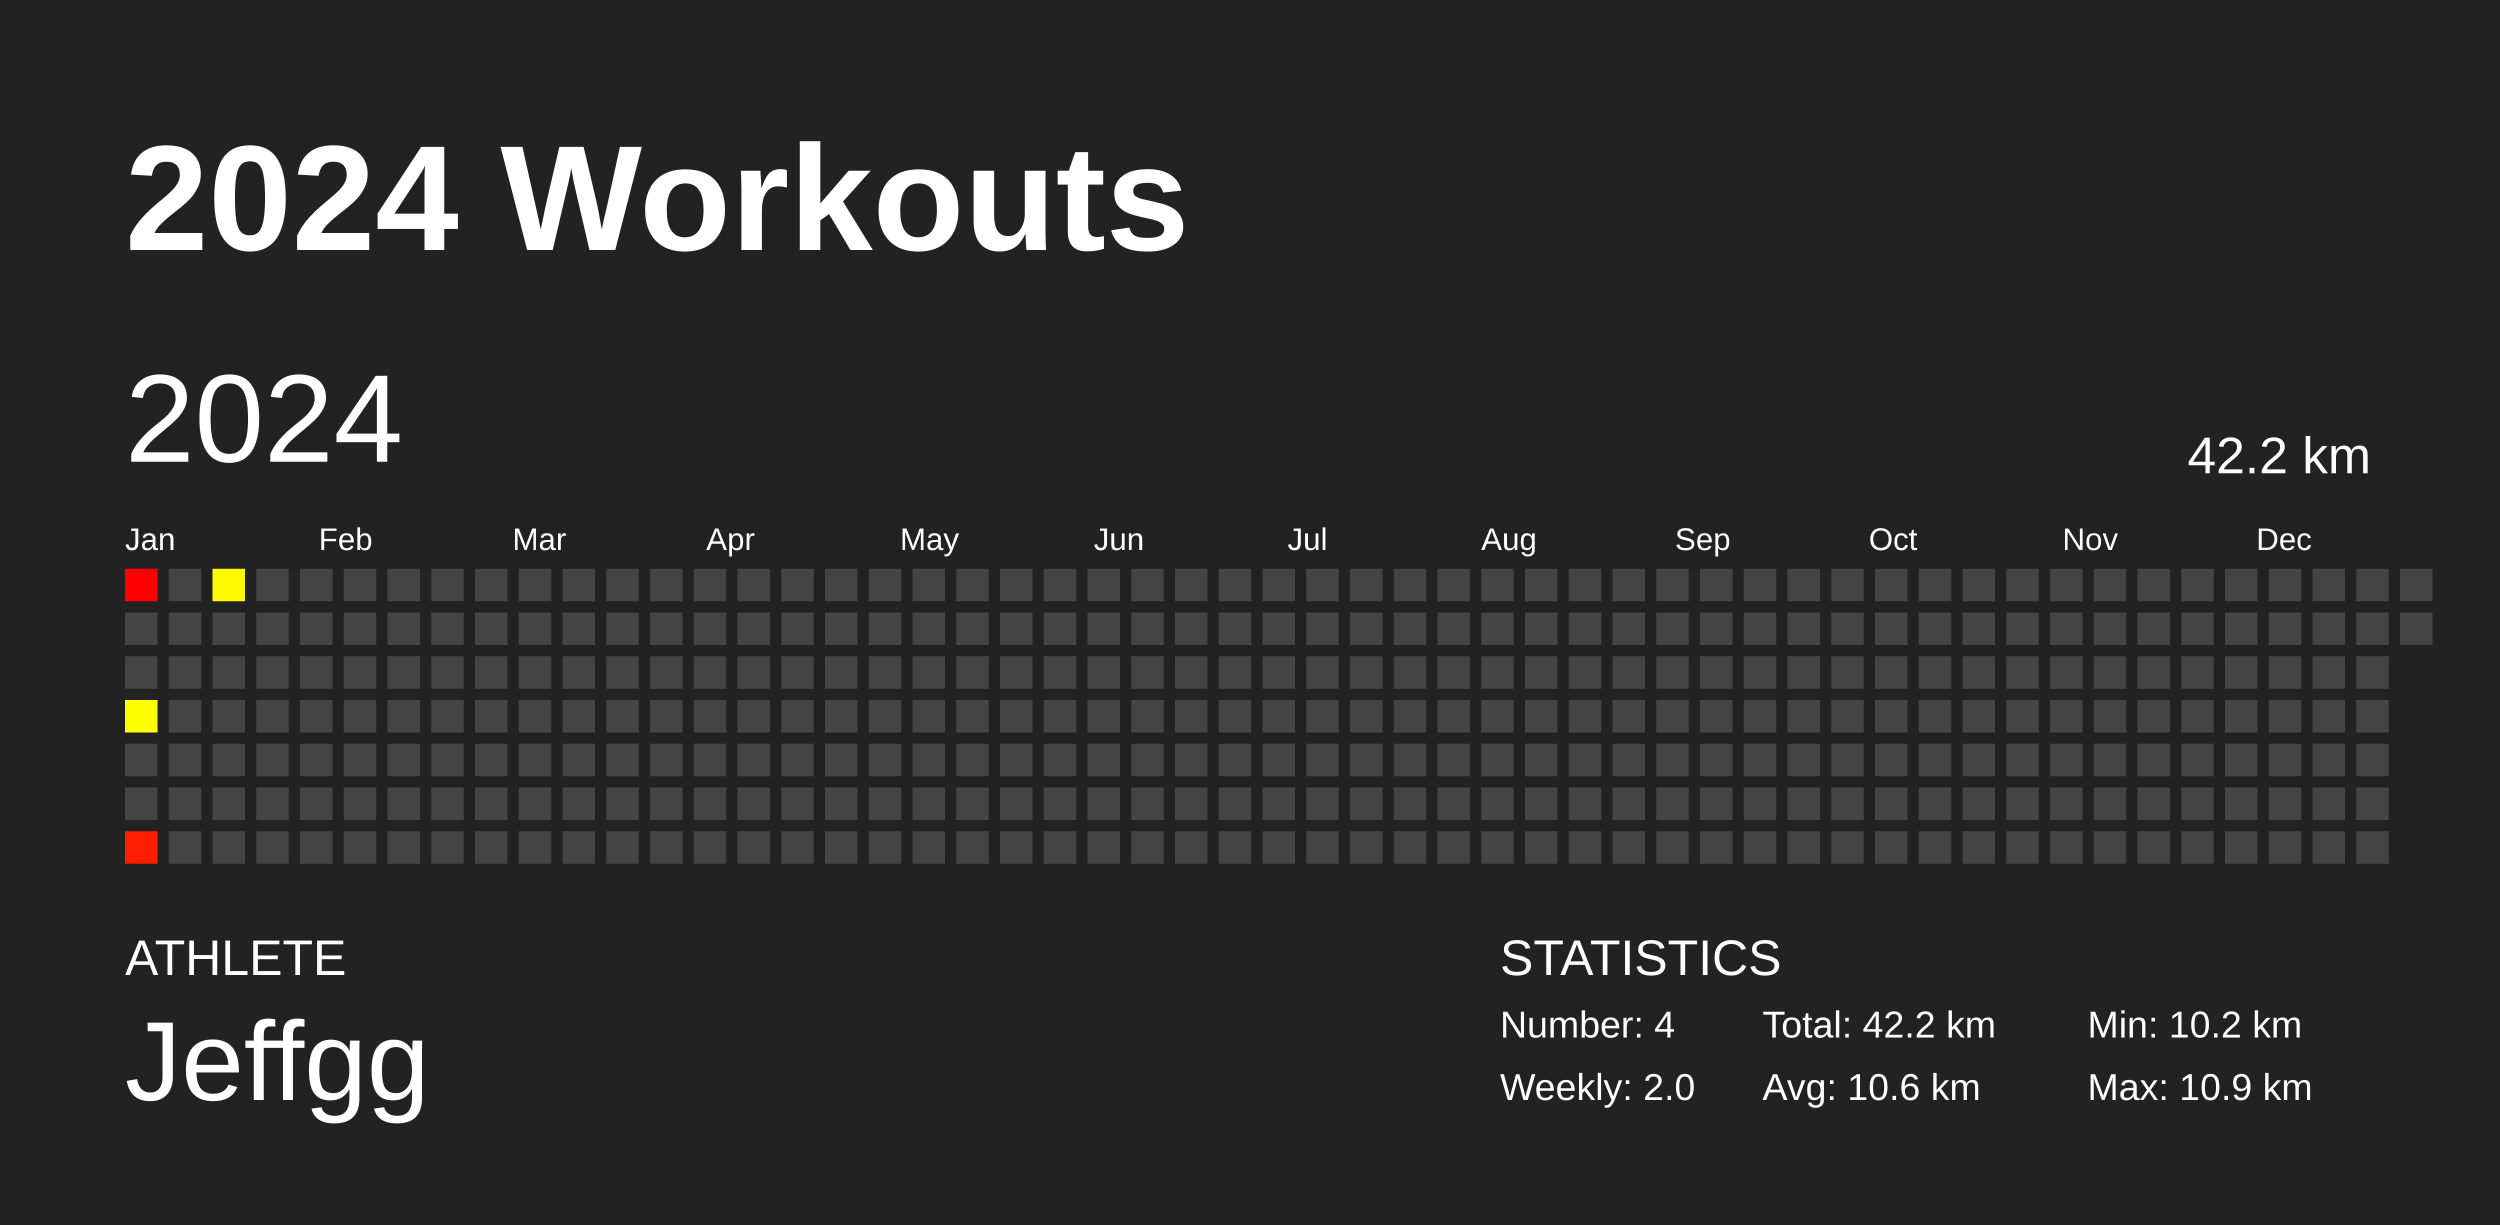
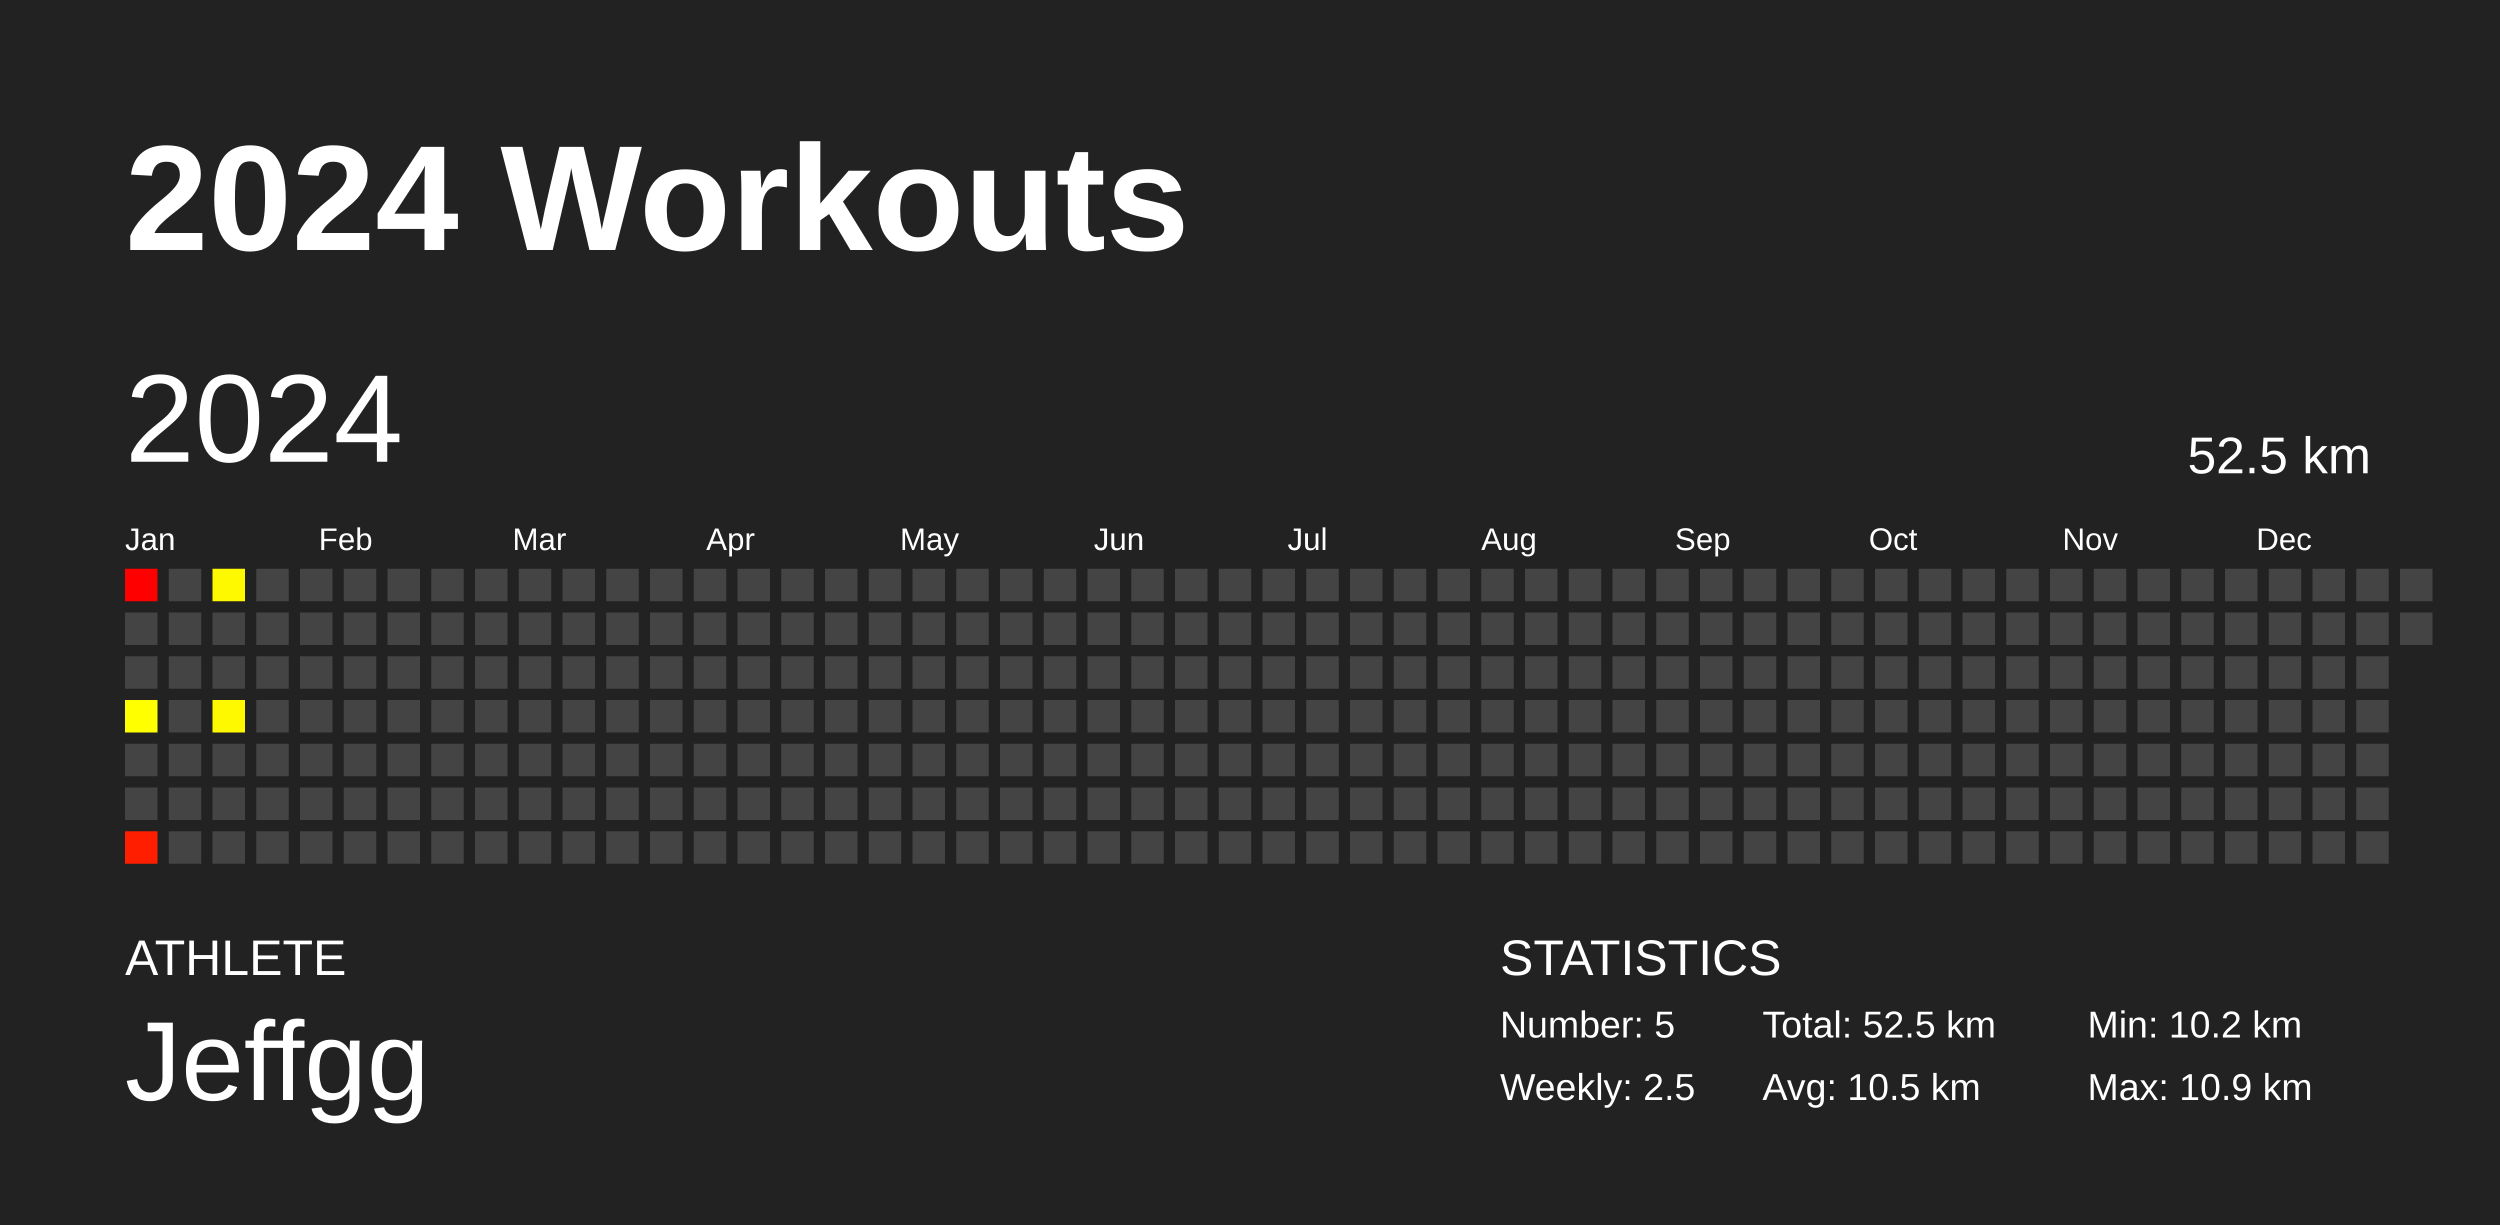
<svg xmlns="http://www.w3.org/2000/svg" baseProfile="full" height="98mm" version="1.1" viewBox="0,0,200,98" width="200mm">
  <defs />
  <rect fill="#222222" height="98" width="200" x="0" y="0" />
  <text fill="#FFFFFF" style="font-size:12px; font-family:Arial; font-weight:bold;" x="10" y="20">2024 Workouts</text>
  <text fill="#FFFFFF" style="font-size:4px; font-family:Arial" x="10" y="78">ATHLETE</text>
  <text fill="#FFFFFF" style="font-size:9px; font-family:Arial" x="10" y="88">Jeffgg</text>
  <text fill="#FFFFFF" style="font-size:4px; font-family:Arial" x="120" y="78">STATISTICS</text>
-   <text fill="#FFFFFF" style="font-size:3px; font-family:Arial" x="120" y="83">Number: 4</text>
-   <text fill="#FFFFFF" style="font-size:3px; font-family:Arial" x="120" y="88">Weekly: 2.0</text>
-   <text fill="#FFFFFF" style="font-size:3px; font-family:Arial" x="141" y="83">Total: 42.2 km</text>
-   <text fill="#FFFFFF" style="font-size:3px; font-family:Arial" x="141" y="88">Avg: 10.6 km</text>
+   <text fill="#FFFFFF" style="font-size:3px; font-family:Arial" x="120" y="83">Number: 5</text>
+   <text fill="#FFFFFF" style="font-size:3px; font-family:Arial" x="120" y="88">Weekly: 2.5</text>
+   <text fill="#FFFFFF" style="font-size:3px; font-family:Arial" x="141" y="83">Total: 52.5 km</text>
+   <text fill="#FFFFFF" style="font-size:3px; font-family:Arial" x="141" y="88">Avg: 10.5 km</text>
  <text fill="#FFFFFF" style="font-size:3px; font-family:Arial" x="167" y="83">Min: 10.2 km</text>
  <text fill="#FFFFFF" style="font-size:3px; font-family:Arial" x="167" y="88">Max: 10.9 km</text>
  <text dominant-baseline="hanging" fill="#FFFFFF" style="font-size:10.0px; font-family:Arial;" x="10" y="30">2024</text>
-   <text dominant-baseline="hanging" fill="#FFFFFF" style="font-size:4.125px; font-family:Arial;" x="175" y="35">42.2 km</text>
+   <text dominant-baseline="hanging" fill="#FFFFFF" style="font-size:4.125px; font-family:Arial;" x="175" y="35">52.5 km</text>
  <text fill="#FFFFFF" style="font-size:2.5px; font-family:Arial" x="10.0" y="44">Jan</text>
  <text fill="#FFFFFF" style="font-size:2.5px; font-family:Arial" x="25.5" y="44">Feb</text>
  <text fill="#FFFFFF" style="font-size:2.5px; font-family:Arial" x="41.0" y="44">Mar</text>
  <text fill="#FFFFFF" style="font-size:2.5px; font-family:Arial" x="56.5" y="44">Apr</text>
  <text fill="#FFFFFF" style="font-size:2.5px; font-family:Arial" x="72.0" y="44">May</text>
  <text fill="#FFFFFF" style="font-size:2.5px; font-family:Arial" x="87.5" y="44">Jun</text>
  <text fill="#FFFFFF" style="font-size:2.5px; font-family:Arial" x="103.0" y="44">Jul</text>
  <text fill="#FFFFFF" style="font-size:2.5px; font-family:Arial" x="118.5" y="44">Aug</text>
  <text fill="#FFFFFF" style="font-size:2.5px; font-family:Arial" x="134.0" y="44">Sep</text>
  <text fill="#FFFFFF" style="font-size:2.5px; font-family:Arial" x="149.5" y="44">Oct</text>
  <text fill="#FFFFFF" style="font-size:2.5px; font-family:Arial" x="165.0" y="44">Nov</text>
  <text fill="#FFFFFF" style="font-size:2.5px; font-family:Arial" x="180.5" y="44">Dec</text>
  <rect fill="#ff0000" height="2.6" width="2.6" x="10.0" y="45.5" />
  <rect fill="#444444" height="2.6" width="2.6" x="10.0" y="49.0" />
  <rect fill="#444444" height="2.6" width="2.6" x="10.0" y="52.5" />
  <rect fill="#ffff00" height="2.6" width="2.6" x="10.0" y="56.0" />
  <rect fill="#444444" height="2.6" width="2.6" x="10.0" y="59.5" />
  <rect fill="#444444" height="2.6" width="2.6" x="10.0" y="63.0" />
  <rect fill="#ff1e00" height="2.6" width="2.6" x="10.0" y="66.5" />
  <rect fill="#444444" height="2.6" width="2.6" x="13.5" y="45.5" />
  <rect fill="#444444" height="2.6" width="2.6" x="13.5" y="49.0" />
  <rect fill="#444444" height="2.6" width="2.6" x="13.5" y="52.5" />
  <rect fill="#444444" height="2.6" width="2.6" x="13.5" y="56.0" />
  <rect fill="#444444" height="2.6" width="2.6" x="13.5" y="59.5" />
  <rect fill="#444444" height="2.6" width="2.6" x="13.5" y="63.0" />
  <rect fill="#444444" height="2.6" width="2.6" x="13.5" y="66.5" />
  <rect fill="#fff900" height="2.6" width="2.6" x="17.0" y="45.5" />
  <rect fill="#444444" height="2.6" width="2.6" x="17.0" y="49.0" />
  <rect fill="#444444" height="2.6" width="2.6" x="17.0" y="52.5" />
-   <rect fill="#444444" height="2.6" width="2.6" x="17.0" y="56.0" />
+   <rect fill="#fff900" height="2.6" width="2.6" x="17.0" y="56.0" />
  <rect fill="#444444" height="2.6" width="2.6" x="17.0" y="59.5" />
  <rect fill="#444444" height="2.6" width="2.6" x="17.0" y="63.0" />
  <rect fill="#444444" height="2.6" width="2.6" x="17.0" y="66.5" />
  <rect fill="#444444" height="2.6" width="2.6" x="20.5" y="45.5" />
  <rect fill="#444444" height="2.6" width="2.6" x="20.5" y="49.0" />
  <rect fill="#444444" height="2.6" width="2.6" x="20.5" y="52.5" />
  <rect fill="#444444" height="2.6" width="2.6" x="20.5" y="56.0" />
  <rect fill="#444444" height="2.6" width="2.6" x="20.5" y="59.5" />
  <rect fill="#444444" height="2.6" width="2.6" x="20.5" y="63.0" />
  <rect fill="#444444" height="2.6" width="2.6" x="20.5" y="66.5" />
  <rect fill="#444444" height="2.6" width="2.6" x="24.0" y="45.5" />
  <rect fill="#444444" height="2.6" width="2.6" x="24.0" y="49.0" />
  <rect fill="#444444" height="2.6" width="2.6" x="24.0" y="52.5" />
  <rect fill="#444444" height="2.6" width="2.6" x="24.0" y="56.0" />
  <rect fill="#444444" height="2.6" width="2.6" x="24.0" y="59.5" />
  <rect fill="#444444" height="2.6" width="2.6" x="24.0" y="63.0" />
  <rect fill="#444444" height="2.6" width="2.6" x="24.0" y="66.5" />
  <rect fill="#444444" height="2.6" width="2.6" x="27.5" y="45.5" />
  <rect fill="#444444" height="2.6" width="2.6" x="27.5" y="49.0" />
  <rect fill="#444444" height="2.6" width="2.6" x="27.5" y="52.5" />
  <rect fill="#444444" height="2.6" width="2.6" x="27.5" y="56.0" />
  <rect fill="#444444" height="2.6" width="2.6" x="27.5" y="59.5" />
  <rect fill="#444444" height="2.6" width="2.6" x="27.5" y="63.0" />
  <rect fill="#444444" height="2.6" width="2.6" x="27.5" y="66.5" />
  <rect fill="#444444" height="2.6" width="2.6" x="31.0" y="45.5" />
  <rect fill="#444444" height="2.6" width="2.6" x="31.0" y="49.0" />
  <rect fill="#444444" height="2.6" width="2.6" x="31.0" y="52.5" />
  <rect fill="#444444" height="2.6" width="2.6" x="31.0" y="56.0" />
  <rect fill="#444444" height="2.6" width="2.6" x="31.0" y="59.5" />
  <rect fill="#444444" height="2.6" width="2.6" x="31.0" y="63.0" />
  <rect fill="#444444" height="2.6" width="2.6" x="31.0" y="66.5" />
  <rect fill="#444444" height="2.6" width="2.6" x="34.5" y="45.5" />
  <rect fill="#444444" height="2.6" width="2.6" x="34.5" y="49.0" />
  <rect fill="#444444" height="2.6" width="2.6" x="34.5" y="52.5" />
  <rect fill="#444444" height="2.6" width="2.6" x="34.5" y="56.0" />
  <rect fill="#444444" height="2.6" width="2.6" x="34.5" y="59.5" />
  <rect fill="#444444" height="2.6" width="2.6" x="34.5" y="63.0" />
  <rect fill="#444444" height="2.6" width="2.6" x="34.5" y="66.5" />
  <rect fill="#444444" height="2.6" width="2.6" x="38.0" y="45.5" />
  <rect fill="#444444" height="2.6" width="2.6" x="38.0" y="49.0" />
  <rect fill="#444444" height="2.6" width="2.6" x="38.0" y="52.5" />
  <rect fill="#444444" height="2.6" width="2.6" x="38.0" y="56.0" />
  <rect fill="#444444" height="2.6" width="2.6" x="38.0" y="59.5" />
  <rect fill="#444444" height="2.6" width="2.6" x="38.0" y="63.0" />
  <rect fill="#444444" height="2.6" width="2.6" x="38.0" y="66.5" />
  <rect fill="#444444" height="2.6" width="2.6" x="41.5" y="45.5" />
  <rect fill="#444444" height="2.6" width="2.6" x="41.5" y="49.0" />
  <rect fill="#444444" height="2.6" width="2.6" x="41.5" y="52.5" />
  <rect fill="#444444" height="2.6" width="2.6" x="41.5" y="56.0" />
  <rect fill="#444444" height="2.6" width="2.6" x="41.5" y="59.5" />
  <rect fill="#444444" height="2.6" width="2.6" x="41.5" y="63.0" />
  <rect fill="#444444" height="2.6" width="2.6" x="41.5" y="66.5" />
  <rect fill="#444444" height="2.6" width="2.6" x="45.0" y="45.5" />
  <rect fill="#444444" height="2.6" width="2.6" x="45.0" y="49.0" />
  <rect fill="#444444" height="2.6" width="2.6" x="45.0" y="52.5" />
  <rect fill="#444444" height="2.6" width="2.6" x="45.0" y="56.0" />
  <rect fill="#444444" height="2.6" width="2.6" x="45.0" y="59.5" />
  <rect fill="#444444" height="2.6" width="2.6" x="45.0" y="63.0" />
  <rect fill="#444444" height="2.6" width="2.6" x="45.0" y="66.5" />
  <rect fill="#444444" height="2.6" width="2.6" x="48.5" y="45.5" />
  <rect fill="#444444" height="2.6" width="2.6" x="48.5" y="49.0" />
  <rect fill="#444444" height="2.6" width="2.6" x="48.5" y="52.5" />
  <rect fill="#444444" height="2.6" width="2.6" x="48.5" y="56.0" />
  <rect fill="#444444" height="2.6" width="2.6" x="48.5" y="59.5" />
  <rect fill="#444444" height="2.6" width="2.6" x="48.5" y="63.0" />
  <rect fill="#444444" height="2.6" width="2.6" x="48.5" y="66.5" />
  <rect fill="#444444" height="2.6" width="2.6" x="52.0" y="45.5" />
  <rect fill="#444444" height="2.6" width="2.6" x="52.0" y="49.0" />
  <rect fill="#444444" height="2.6" width="2.6" x="52.0" y="52.5" />
  <rect fill="#444444" height="2.6" width="2.6" x="52.0" y="56.0" />
  <rect fill="#444444" height="2.6" width="2.6" x="52.0" y="59.5" />
  <rect fill="#444444" height="2.6" width="2.6" x="52.0" y="63.0" />
  <rect fill="#444444" height="2.6" width="2.6" x="52.0" y="66.5" />
  <rect fill="#444444" height="2.6" width="2.6" x="55.5" y="45.5" />
  <rect fill="#444444" height="2.6" width="2.6" x="55.5" y="49.0" />
  <rect fill="#444444" height="2.6" width="2.6" x="55.5" y="52.5" />
  <rect fill="#444444" height="2.6" width="2.6" x="55.5" y="56.0" />
  <rect fill="#444444" height="2.6" width="2.6" x="55.5" y="59.5" />
  <rect fill="#444444" height="2.6" width="2.6" x="55.5" y="63.0" />
  <rect fill="#444444" height="2.6" width="2.6" x="55.5" y="66.5" />
  <rect fill="#444444" height="2.6" width="2.6" x="59.0" y="45.5" />
  <rect fill="#444444" height="2.6" width="2.6" x="59.0" y="49.0" />
  <rect fill="#444444" height="2.6" width="2.6" x="59.0" y="52.5" />
  <rect fill="#444444" height="2.6" width="2.6" x="59.0" y="56.0" />
  <rect fill="#444444" height="2.6" width="2.6" x="59.0" y="59.5" />
  <rect fill="#444444" height="2.6" width="2.6" x="59.0" y="63.0" />
  <rect fill="#444444" height="2.6" width="2.6" x="59.0" y="66.5" />
  <rect fill="#444444" height="2.6" width="2.6" x="62.5" y="45.5" />
  <rect fill="#444444" height="2.6" width="2.6" x="62.5" y="49.0" />
  <rect fill="#444444" height="2.6" width="2.6" x="62.5" y="52.5" />
  <rect fill="#444444" height="2.6" width="2.6" x="62.5" y="56.0" />
  <rect fill="#444444" height="2.6" width="2.6" x="62.5" y="59.5" />
  <rect fill="#444444" height="2.6" width="2.6" x="62.5" y="63.0" />
  <rect fill="#444444" height="2.6" width="2.6" x="62.5" y="66.5" />
  <rect fill="#444444" height="2.6" width="2.6" x="66.0" y="45.5" />
  <rect fill="#444444" height="2.6" width="2.6" x="66.0" y="49.0" />
  <rect fill="#444444" height="2.6" width="2.6" x="66.0" y="52.5" />
  <rect fill="#444444" height="2.6" width="2.6" x="66.0" y="56.0" />
  <rect fill="#444444" height="2.6" width="2.6" x="66.0" y="59.5" />
  <rect fill="#444444" height="2.6" width="2.6" x="66.0" y="63.0" />
  <rect fill="#444444" height="2.6" width="2.6" x="66.0" y="66.5" />
  <rect fill="#444444" height="2.6" width="2.6" x="69.5" y="45.5" />
  <rect fill="#444444" height="2.6" width="2.6" x="69.5" y="49.0" />
  <rect fill="#444444" height="2.6" width="2.6" x="69.5" y="52.5" />
  <rect fill="#444444" height="2.6" width="2.6" x="69.5" y="56.0" />
  <rect fill="#444444" height="2.6" width="2.6" x="69.5" y="59.5" />
  <rect fill="#444444" height="2.6" width="2.6" x="69.5" y="63.0" />
  <rect fill="#444444" height="2.6" width="2.6" x="69.5" y="66.5" />
  <rect fill="#444444" height="2.6" width="2.6" x="73.0" y="45.5" />
  <rect fill="#444444" height="2.6" width="2.6" x="73.0" y="49.0" />
  <rect fill="#444444" height="2.6" width="2.6" x="73.0" y="52.5" />
  <rect fill="#444444" height="2.6" width="2.6" x="73.0" y="56.0" />
  <rect fill="#444444" height="2.6" width="2.6" x="73.0" y="59.5" />
  <rect fill="#444444" height="2.6" width="2.6" x="73.0" y="63.0" />
  <rect fill="#444444" height="2.6" width="2.6" x="73.0" y="66.5" />
  <rect fill="#444444" height="2.6" width="2.6" x="76.5" y="45.5" />
  <rect fill="#444444" height="2.6" width="2.6" x="76.5" y="49.0" />
  <rect fill="#444444" height="2.6" width="2.6" x="76.5" y="52.5" />
  <rect fill="#444444" height="2.6" width="2.6" x="76.5" y="56.0" />
  <rect fill="#444444" height="2.6" width="2.6" x="76.5" y="59.5" />
  <rect fill="#444444" height="2.6" width="2.6" x="76.5" y="63.0" />
  <rect fill="#444444" height="2.6" width="2.6" x="76.5" y="66.5" />
  <rect fill="#444444" height="2.6" width="2.6" x="80.0" y="45.5" />
  <rect fill="#444444" height="2.6" width="2.6" x="80.0" y="49.0" />
  <rect fill="#444444" height="2.6" width="2.6" x="80.0" y="52.5" />
  <rect fill="#444444" height="2.6" width="2.6" x="80.0" y="56.0" />
  <rect fill="#444444" height="2.6" width="2.6" x="80.0" y="59.5" />
  <rect fill="#444444" height="2.6" width="2.6" x="80.0" y="63.0" />
  <rect fill="#444444" height="2.6" width="2.6" x="80.0" y="66.5" />
  <rect fill="#444444" height="2.6" width="2.6" x="83.5" y="45.5" />
  <rect fill="#444444" height="2.6" width="2.6" x="83.5" y="49.0" />
  <rect fill="#444444" height="2.6" width="2.6" x="83.5" y="52.5" />
  <rect fill="#444444" height="2.6" width="2.6" x="83.5" y="56.0" />
  <rect fill="#444444" height="2.6" width="2.6" x="83.5" y="59.5" />
  <rect fill="#444444" height="2.6" width="2.6" x="83.5" y="63.0" />
  <rect fill="#444444" height="2.6" width="2.6" x="83.5" y="66.5" />
  <rect fill="#444444" height="2.6" width="2.6" x="87.0" y="45.5" />
  <rect fill="#444444" height="2.6" width="2.6" x="87.0" y="49.0" />
  <rect fill="#444444" height="2.6" width="2.6" x="87.0" y="52.5" />
  <rect fill="#444444" height="2.6" width="2.6" x="87.0" y="56.0" />
  <rect fill="#444444" height="2.6" width="2.6" x="87.0" y="59.5" />
  <rect fill="#444444" height="2.6" width="2.6" x="87.0" y="63.0" />
  <rect fill="#444444" height="2.6" width="2.6" x="87.0" y="66.5" />
  <rect fill="#444444" height="2.6" width="2.6" x="90.5" y="45.5" />
  <rect fill="#444444" height="2.6" width="2.6" x="90.5" y="49.0" />
  <rect fill="#444444" height="2.6" width="2.6" x="90.5" y="52.5" />
  <rect fill="#444444" height="2.6" width="2.6" x="90.5" y="56.0" />
  <rect fill="#444444" height="2.6" width="2.6" x="90.5" y="59.5" />
  <rect fill="#444444" height="2.6" width="2.6" x="90.5" y="63.0" />
  <rect fill="#444444" height="2.6" width="2.6" x="90.5" y="66.5" />
  <rect fill="#444444" height="2.6" width="2.6" x="94.0" y="45.5" />
  <rect fill="#444444" height="2.6" width="2.6" x="94.0" y="49.0" />
  <rect fill="#444444" height="2.6" width="2.6" x="94.0" y="52.5" />
  <rect fill="#444444" height="2.6" width="2.6" x="94.0" y="56.0" />
  <rect fill="#444444" height="2.6" width="2.6" x="94.0" y="59.5" />
  <rect fill="#444444" height="2.6" width="2.6" x="94.0" y="63.0" />
  <rect fill="#444444" height="2.6" width="2.6" x="94.0" y="66.5" />
  <rect fill="#444444" height="2.6" width="2.6" x="97.5" y="45.5" />
  <rect fill="#444444" height="2.6" width="2.6" x="97.5" y="49.0" />
  <rect fill="#444444" height="2.6" width="2.6" x="97.5" y="52.5" />
  <rect fill="#444444" height="2.6" width="2.6" x="97.5" y="56.0" />
  <rect fill="#444444" height="2.6" width="2.6" x="97.5" y="59.5" />
  <rect fill="#444444" height="2.6" width="2.6" x="97.5" y="63.0" />
  <rect fill="#444444" height="2.6" width="2.6" x="97.5" y="66.5" />
  <rect fill="#444444" height="2.6" width="2.6" x="101.0" y="45.5" />
  <rect fill="#444444" height="2.6" width="2.6" x="101.0" y="49.0" />
  <rect fill="#444444" height="2.6" width="2.6" x="101.0" y="52.5" />
  <rect fill="#444444" height="2.6" width="2.6" x="101.0" y="56.0" />
  <rect fill="#444444" height="2.6" width="2.6" x="101.0" y="59.5" />
  <rect fill="#444444" height="2.6" width="2.6" x="101.0" y="63.0" />
  <rect fill="#444444" height="2.6" width="2.6" x="101.0" y="66.5" />
  <rect fill="#444444" height="2.6" width="2.6" x="104.5" y="45.5" />
  <rect fill="#444444" height="2.6" width="2.6" x="104.5" y="49.0" />
  <rect fill="#444444" height="2.6" width="2.6" x="104.5" y="52.5" />
  <rect fill="#444444" height="2.6" width="2.6" x="104.5" y="56.0" />
  <rect fill="#444444" height="2.6" width="2.6" x="104.5" y="59.5" />
  <rect fill="#444444" height="2.6" width="2.6" x="104.5" y="63.0" />
  <rect fill="#444444" height="2.6" width="2.6" x="104.5" y="66.5" />
  <rect fill="#444444" height="2.6" width="2.6" x="108.0" y="45.5" />
  <rect fill="#444444" height="2.6" width="2.6" x="108.0" y="49.0" />
  <rect fill="#444444" height="2.6" width="2.6" x="108.0" y="52.5" />
  <rect fill="#444444" height="2.6" width="2.6" x="108.0" y="56.0" />
  <rect fill="#444444" height="2.6" width="2.6" x="108.0" y="59.5" />
  <rect fill="#444444" height="2.6" width="2.6" x="108.0" y="63.0" />
  <rect fill="#444444" height="2.6" width="2.6" x="108.0" y="66.5" />
  <rect fill="#444444" height="2.6" width="2.6" x="111.5" y="45.5" />
  <rect fill="#444444" height="2.6" width="2.6" x="111.5" y="49.0" />
  <rect fill="#444444" height="2.6" width="2.6" x="111.5" y="52.5" />
  <rect fill="#444444" height="2.6" width="2.6" x="111.5" y="56.0" />
  <rect fill="#444444" height="2.6" width="2.6" x="111.5" y="59.5" />
  <rect fill="#444444" height="2.6" width="2.6" x="111.5" y="63.0" />
  <rect fill="#444444" height="2.6" width="2.6" x="111.5" y="66.5" />
  <rect fill="#444444" height="2.6" width="2.6" x="115.0" y="45.5" />
  <rect fill="#444444" height="2.6" width="2.6" x="115.0" y="49.0" />
  <rect fill="#444444" height="2.6" width="2.6" x="115.0" y="52.5" />
  <rect fill="#444444" height="2.6" width="2.6" x="115.0" y="56.0" />
  <rect fill="#444444" height="2.6" width="2.6" x="115.0" y="59.5" />
  <rect fill="#444444" height="2.6" width="2.6" x="115.0" y="63.0" />
  <rect fill="#444444" height="2.6" width="2.6" x="115.0" y="66.5" />
  <rect fill="#444444" height="2.6" width="2.6" x="118.5" y="45.5" />
  <rect fill="#444444" height="2.6" width="2.6" x="118.5" y="49.0" />
  <rect fill="#444444" height="2.6" width="2.6" x="118.5" y="52.5" />
  <rect fill="#444444" height="2.6" width="2.6" x="118.5" y="56.0" />
  <rect fill="#444444" height="2.6" width="2.6" x="118.5" y="59.5" />
  <rect fill="#444444" height="2.6" width="2.6" x="118.5" y="63.0" />
  <rect fill="#444444" height="2.6" width="2.6" x="118.5" y="66.5" />
  <rect fill="#444444" height="2.6" width="2.6" x="122.0" y="45.5" />
  <rect fill="#444444" height="2.6" width="2.6" x="122.0" y="49.0" />
  <rect fill="#444444" height="2.6" width="2.6" x="122.0" y="52.5" />
  <rect fill="#444444" height="2.6" width="2.6" x="122.0" y="56.0" />
  <rect fill="#444444" height="2.6" width="2.6" x="122.0" y="59.5" />
  <rect fill="#444444" height="2.6" width="2.6" x="122.0" y="63.0" />
  <rect fill="#444444" height="2.6" width="2.6" x="122.0" y="66.5" />
  <rect fill="#444444" height="2.6" width="2.6" x="125.5" y="45.5" />
  <rect fill="#444444" height="2.6" width="2.6" x="125.5" y="49.0" />
  <rect fill="#444444" height="2.6" width="2.6" x="125.5" y="52.5" />
  <rect fill="#444444" height="2.6" width="2.6" x="125.5" y="56.0" />
  <rect fill="#444444" height="2.6" width="2.6" x="125.5" y="59.5" />
  <rect fill="#444444" height="2.6" width="2.6" x="125.5" y="63.0" />
  <rect fill="#444444" height="2.6" width="2.6" x="125.5" y="66.5" />
  <rect fill="#444444" height="2.6" width="2.6" x="129.0" y="45.5" />
  <rect fill="#444444" height="2.6" width="2.6" x="129.0" y="49.0" />
  <rect fill="#444444" height="2.6" width="2.6" x="129.0" y="52.5" />
  <rect fill="#444444" height="2.6" width="2.6" x="129.0" y="56.0" />
  <rect fill="#444444" height="2.6" width="2.6" x="129.0" y="59.5" />
  <rect fill="#444444" height="2.6" width="2.6" x="129.0" y="63.0" />
  <rect fill="#444444" height="2.6" width="2.6" x="129.0" y="66.5" />
  <rect fill="#444444" height="2.6" width="2.6" x="132.5" y="45.5" />
  <rect fill="#444444" height="2.6" width="2.6" x="132.5" y="49.0" />
  <rect fill="#444444" height="2.6" width="2.6" x="132.5" y="52.5" />
  <rect fill="#444444" height="2.6" width="2.6" x="132.5" y="56.0" />
  <rect fill="#444444" height="2.6" width="2.6" x="132.5" y="59.5" />
  <rect fill="#444444" height="2.6" width="2.6" x="132.5" y="63.0" />
  <rect fill="#444444" height="2.6" width="2.6" x="132.5" y="66.5" />
  <rect fill="#444444" height="2.6" width="2.6" x="136.0" y="45.5" />
  <rect fill="#444444" height="2.6" width="2.6" x="136.0" y="49.0" />
  <rect fill="#444444" height="2.6" width="2.6" x="136.0" y="52.5" />
  <rect fill="#444444" height="2.6" width="2.6" x="136.0" y="56.0" />
  <rect fill="#444444" height="2.6" width="2.6" x="136.0" y="59.5" />
  <rect fill="#444444" height="2.6" width="2.6" x="136.0" y="63.0" />
  <rect fill="#444444" height="2.6" width="2.6" x="136.0" y="66.5" />
  <rect fill="#444444" height="2.6" width="2.6" x="139.5" y="45.5" />
  <rect fill="#444444" height="2.6" width="2.6" x="139.5" y="49.0" />
  <rect fill="#444444" height="2.6" width="2.6" x="139.5" y="52.5" />
  <rect fill="#444444" height="2.6" width="2.6" x="139.5" y="56.0" />
  <rect fill="#444444" height="2.6" width="2.6" x="139.5" y="59.5" />
  <rect fill="#444444" height="2.6" width="2.6" x="139.5" y="63.0" />
  <rect fill="#444444" height="2.6" width="2.6" x="139.5" y="66.5" />
  <rect fill="#444444" height="2.6" width="2.6" x="143.0" y="45.5" />
  <rect fill="#444444" height="2.6" width="2.6" x="143.0" y="49.0" />
  <rect fill="#444444" height="2.6" width="2.6" x="143.0" y="52.5" />
  <rect fill="#444444" height="2.6" width="2.6" x="143.0" y="56.0" />
  <rect fill="#444444" height="2.6" width="2.6" x="143.0" y="59.5" />
  <rect fill="#444444" height="2.6" width="2.6" x="143.0" y="63.0" />
  <rect fill="#444444" height="2.6" width="2.6" x="143.0" y="66.5" />
  <rect fill="#444444" height="2.6" width="2.6" x="146.5" y="45.5" />
  <rect fill="#444444" height="2.6" width="2.6" x="146.5" y="49.0" />
  <rect fill="#444444" height="2.6" width="2.6" x="146.5" y="52.5" />
  <rect fill="#444444" height="2.6" width="2.6" x="146.5" y="56.0" />
  <rect fill="#444444" height="2.6" width="2.6" x="146.5" y="59.5" />
  <rect fill="#444444" height="2.6" width="2.6" x="146.5" y="63.0" />
  <rect fill="#444444" height="2.6" width="2.6" x="146.5" y="66.5" />
  <rect fill="#444444" height="2.6" width="2.6" x="150.0" y="45.5" />
  <rect fill="#444444" height="2.6" width="2.6" x="150.0" y="49.0" />
  <rect fill="#444444" height="2.6" width="2.6" x="150.0" y="52.5" />
  <rect fill="#444444" height="2.6" width="2.6" x="150.0" y="56.0" />
  <rect fill="#444444" height="2.6" width="2.6" x="150.0" y="59.5" />
  <rect fill="#444444" height="2.6" width="2.6" x="150.0" y="63.0" />
  <rect fill="#444444" height="2.6" width="2.6" x="150.0" y="66.5" />
  <rect fill="#444444" height="2.6" width="2.6" x="153.5" y="45.5" />
  <rect fill="#444444" height="2.6" width="2.6" x="153.5" y="49.0" />
  <rect fill="#444444" height="2.6" width="2.6" x="153.5" y="52.5" />
  <rect fill="#444444" height="2.6" width="2.6" x="153.5" y="56.0" />
  <rect fill="#444444" height="2.6" width="2.6" x="153.5" y="59.5" />
  <rect fill="#444444" height="2.6" width="2.6" x="153.5" y="63.0" />
  <rect fill="#444444" height="2.6" width="2.6" x="153.5" y="66.5" />
  <rect fill="#444444" height="2.6" width="2.6" x="157.0" y="45.5" />
  <rect fill="#444444" height="2.6" width="2.6" x="157.0" y="49.0" />
  <rect fill="#444444" height="2.6" width="2.6" x="157.0" y="52.5" />
  <rect fill="#444444" height="2.6" width="2.6" x="157.0" y="56.0" />
  <rect fill="#444444" height="2.6" width="2.6" x="157.0" y="59.5" />
  <rect fill="#444444" height="2.6" width="2.6" x="157.0" y="63.0" />
  <rect fill="#444444" height="2.6" width="2.6" x="157.0" y="66.5" />
  <rect fill="#444444" height="2.6" width="2.6" x="160.5" y="45.5" />
  <rect fill="#444444" height="2.6" width="2.6" x="160.5" y="49.0" />
  <rect fill="#444444" height="2.6" width="2.6" x="160.5" y="52.5" />
  <rect fill="#444444" height="2.6" width="2.6" x="160.5" y="56.0" />
  <rect fill="#444444" height="2.6" width="2.6" x="160.5" y="59.5" />
  <rect fill="#444444" height="2.6" width="2.6" x="160.5" y="63.0" />
  <rect fill="#444444" height="2.6" width="2.6" x="160.5" y="66.5" />
  <rect fill="#444444" height="2.6" width="2.6" x="164.0" y="45.5" />
  <rect fill="#444444" height="2.6" width="2.6" x="164.0" y="49.0" />
  <rect fill="#444444" height="2.6" width="2.6" x="164.0" y="52.5" />
  <rect fill="#444444" height="2.6" width="2.6" x="164.0" y="56.0" />
  <rect fill="#444444" height="2.6" width="2.6" x="164.0" y="59.5" />
  <rect fill="#444444" height="2.6" width="2.6" x="164.0" y="63.0" />
  <rect fill="#444444" height="2.6" width="2.6" x="164.0" y="66.5" />
  <rect fill="#444444" height="2.6" width="2.6" x="167.5" y="45.5" />
  <rect fill="#444444" height="2.6" width="2.6" x="167.5" y="49.0" />
  <rect fill="#444444" height="2.6" width="2.6" x="167.5" y="52.5" />
  <rect fill="#444444" height="2.6" width="2.6" x="167.5" y="56.0" />
  <rect fill="#444444" height="2.6" width="2.6" x="167.5" y="59.5" />
  <rect fill="#444444" height="2.6" width="2.6" x="167.5" y="63.0" />
  <rect fill="#444444" height="2.6" width="2.6" x="167.5" y="66.5" />
  <rect fill="#444444" height="2.6" width="2.6" x="171.0" y="45.5" />
  <rect fill="#444444" height="2.6" width="2.6" x="171.0" y="49.0" />
  <rect fill="#444444" height="2.6" width="2.6" x="171.0" y="52.5" />
  <rect fill="#444444" height="2.6" width="2.6" x="171.0" y="56.0" />
  <rect fill="#444444" height="2.6" width="2.6" x="171.0" y="59.5" />
  <rect fill="#444444" height="2.6" width="2.6" x="171.0" y="63.0" />
  <rect fill="#444444" height="2.6" width="2.6" x="171.0" y="66.5" />
  <rect fill="#444444" height="2.6" width="2.6" x="174.5" y="45.5" />
  <rect fill="#444444" height="2.6" width="2.6" x="174.5" y="49.0" />
  <rect fill="#444444" height="2.6" width="2.6" x="174.5" y="52.5" />
  <rect fill="#444444" height="2.6" width="2.6" x="174.5" y="56.0" />
  <rect fill="#444444" height="2.6" width="2.6" x="174.5" y="59.5" />
  <rect fill="#444444" height="2.6" width="2.6" x="174.5" y="63.0" />
  <rect fill="#444444" height="2.6" width="2.6" x="174.5" y="66.5" />
  <rect fill="#444444" height="2.6" width="2.6" x="178.0" y="45.5" />
  <rect fill="#444444" height="2.6" width="2.6" x="178.0" y="49.0" />
  <rect fill="#444444" height="2.6" width="2.6" x="178.0" y="52.5" />
  <rect fill="#444444" height="2.6" width="2.6" x="178.0" y="56.0" />
  <rect fill="#444444" height="2.6" width="2.6" x="178.0" y="59.5" />
  <rect fill="#444444" height="2.6" width="2.6" x="178.0" y="63.0" />
  <rect fill="#444444" height="2.6" width="2.6" x="178.0" y="66.5" />
  <rect fill="#444444" height="2.6" width="2.6" x="181.5" y="45.5" />
  <rect fill="#444444" height="2.6" width="2.6" x="181.5" y="49.0" />
  <rect fill="#444444" height="2.6" width="2.6" x="181.5" y="52.5" />
  <rect fill="#444444" height="2.6" width="2.6" x="181.5" y="56.0" />
  <rect fill="#444444" height="2.6" width="2.6" x="181.5" y="59.5" />
  <rect fill="#444444" height="2.6" width="2.6" x="181.5" y="63.0" />
  <rect fill="#444444" height="2.6" width="2.6" x="181.5" y="66.5" />
  <rect fill="#444444" height="2.6" width="2.6" x="185.0" y="45.5" />
  <rect fill="#444444" height="2.6" width="2.6" x="185.0" y="49.0" />
  <rect fill="#444444" height="2.6" width="2.6" x="185.0" y="52.5" />
  <rect fill="#444444" height="2.6" width="2.6" x="185.0" y="56.0" />
  <rect fill="#444444" height="2.6" width="2.6" x="185.0" y="59.5" />
  <rect fill="#444444" height="2.6" width="2.6" x="185.0" y="63.0" />
  <rect fill="#444444" height="2.6" width="2.6" x="185.0" y="66.5" />
  <rect fill="#444444" height="2.6" width="2.6" x="188.5" y="45.5" />
  <rect fill="#444444" height="2.6" width="2.6" x="188.5" y="49.0" />
  <rect fill="#444444" height="2.6" width="2.6" x="188.5" y="52.5" />
  <rect fill="#444444" height="2.6" width="2.6" x="188.5" y="56.0" />
  <rect fill="#444444" height="2.6" width="2.6" x="188.5" y="59.5" />
  <rect fill="#444444" height="2.6" width="2.6" x="188.5" y="63.0" />
  <rect fill="#444444" height="2.6" width="2.6" x="188.5" y="66.5" />
  <rect fill="#444444" height="2.6" width="2.6" x="192.0" y="45.5" />
  <rect fill="#444444" height="2.6" width="2.6" x="192.0" y="49.0" />
</svg>
